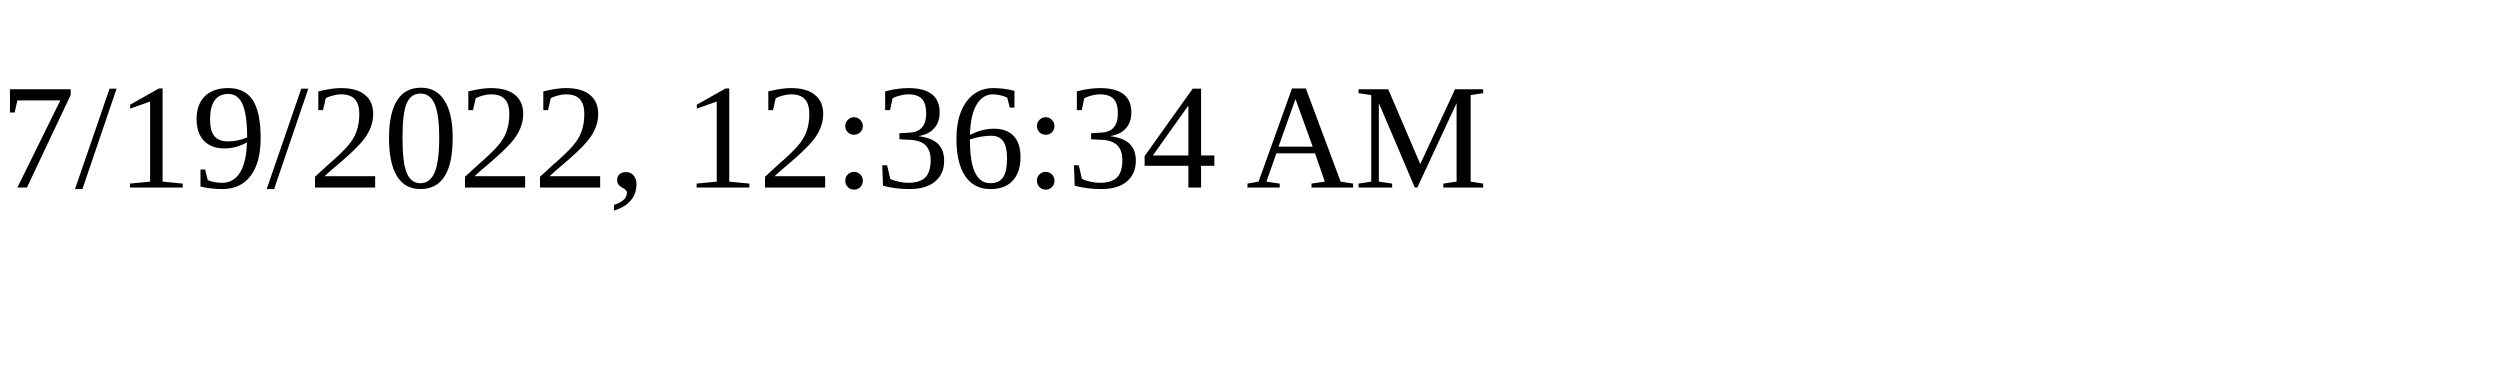
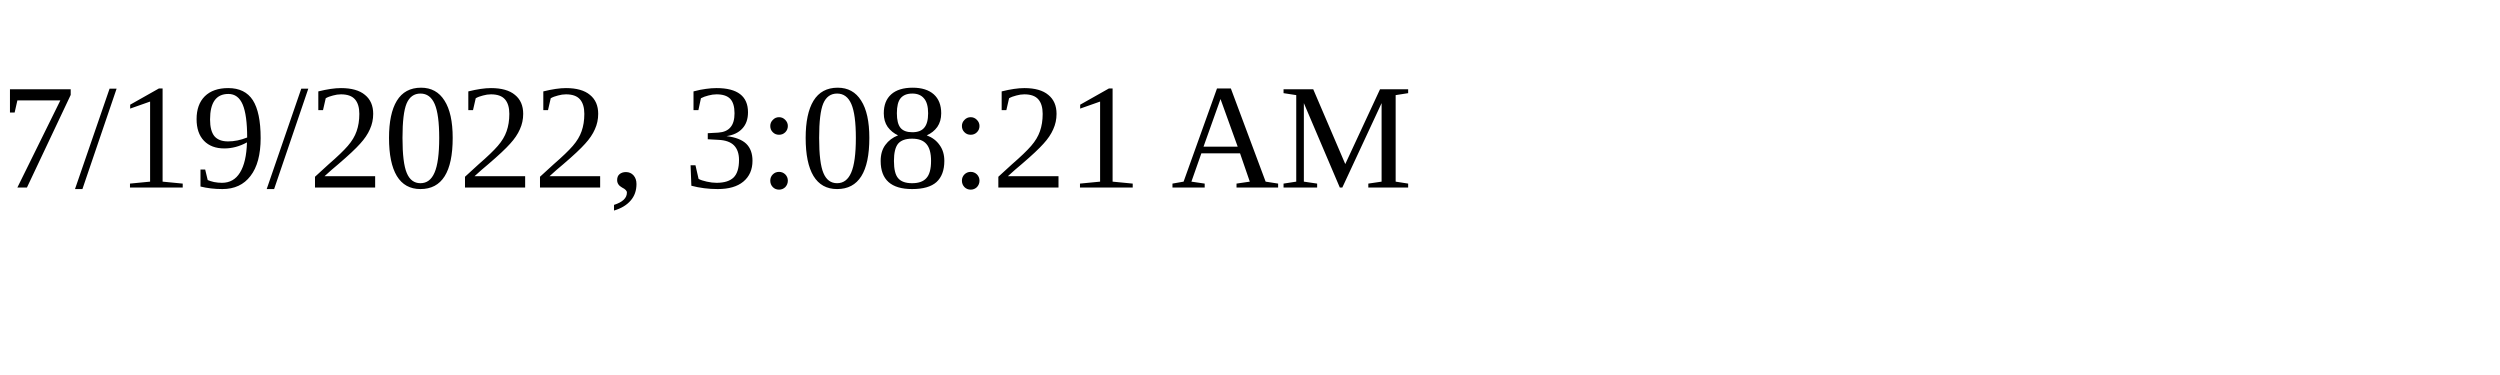
<svg xmlns="http://www.w3.org/2000/svg" height="30" width="200">
-   <text x="0" y="15">7/19/2022, 12:36:34 AM</text>
+   <text x="0" y="15">7/19/2022, 3:08:21 AM</text>
</svg>
